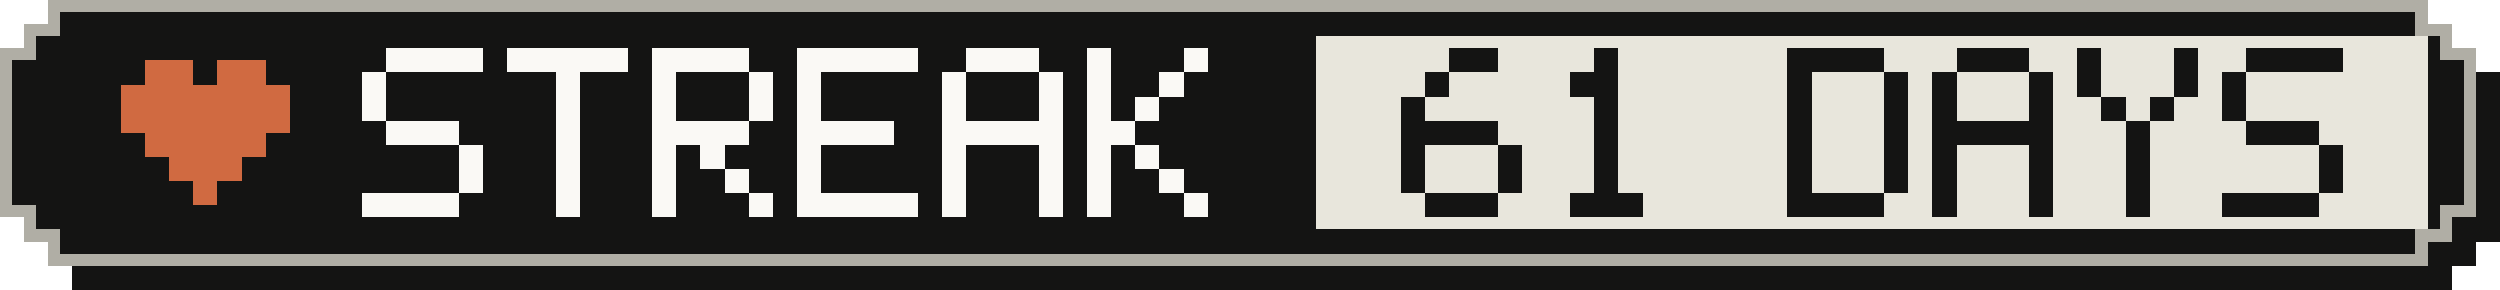
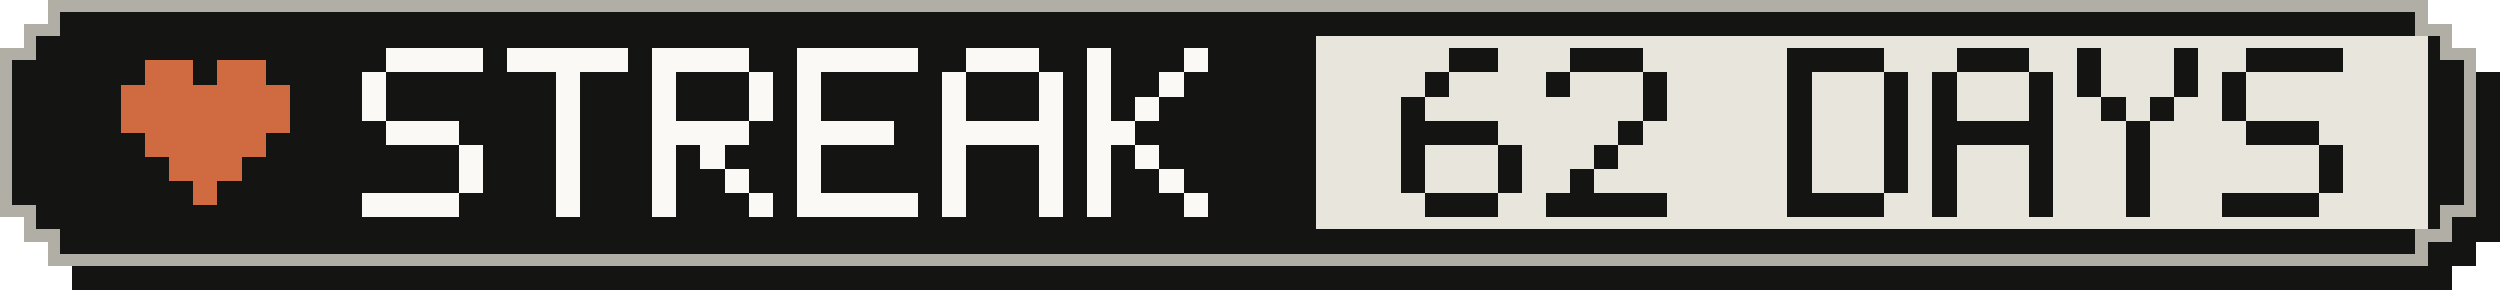
- <svg xmlns="http://www.w3.org/2000/svg" width="207" height="24" viewBox="0 0 207 24" role="img" aria-label="Active-day streak: 61 Days">
+ <svg xmlns="http://www.w3.org/2000/svg" width="207" height="24" viewBox="0 0 207 24" role="img" aria-label="Active-day streak: 62 Days">
  <g shape-rendering="crispEdges">
    <path fill="#141413" d="M6,2 H203 V4 H205 V6 H207 V20 H205 V22 H203 V24 H6 V22 H4 V20 H2 V6 H4 V4 H6 Z" />
    <path fill="#b0aea5" d="M4,0 H201 V2 H203 V4 H205 V18 H203 V20 H201 V22 H4 V20 H2 V18 H0 V4 H2 V2 H4 Z" />
    <path fill="#141413" d="M5,1 H200 V3 H202 V5 H204 V17 H202 V19 H200 V21 H5 V19 H3 V17 H1 V5 H3 V3 H5 Z" />
    <rect fill="#e8e6dc" x="109" y="3" width="92" height="16" />
    <g fill="#d06a41">
      <rect x="12" y="5" width="4" height="2" />
      <rect x="18" y="5" width="4" height="2" />
      <rect x="10" y="7" width="14" height="2" />
      <rect x="10" y="9" width="14" height="2" />
      <rect x="12" y="11" width="10" height="2" />
      <rect x="14" y="13" width="6" height="2" />
      <rect x="16" y="15" width="2" height="2" />
    </g>
    <g fill="#faf9f5">
      <rect x="32" y="4" width="8" height="2" />
      <rect x="30" y="6" width="2" height="2" />
      <rect x="30" y="8" width="2" height="2" />
      <rect x="32" y="10" width="6" height="2" />
      <rect x="38" y="12" width="2" height="2" />
      <rect x="38" y="14" width="2" height="2" />
      <rect x="30" y="16" width="8" height="2" />
      <rect x="42" y="4" width="10" height="2" />
      <rect x="46" y="6" width="2" height="2" />
      <rect x="46" y="8" width="2" height="2" />
      <rect x="46" y="10" width="2" height="2" />
      <rect x="46" y="12" width="2" height="2" />
      <rect x="46" y="14" width="2" height="2" />
      <rect x="46" y="16" width="2" height="2" />
      <rect x="54" y="4" width="8" height="2" />
      <rect x="54" y="6" width="2" height="2" />
      <rect x="62" y="6" width="2" height="2" />
      <rect x="54" y="8" width="2" height="2" />
      <rect x="62" y="8" width="2" height="2" />
      <rect x="54" y="10" width="8" height="2" />
      <rect x="54" y="12" width="2" height="2" />
      <rect x="58" y="12" width="2" height="2" />
      <rect x="54" y="14" width="2" height="2" />
      <rect x="60" y="14" width="2" height="2" />
      <rect x="54" y="16" width="2" height="2" />
      <rect x="62" y="16" width="2" height="2" />
      <rect x="66" y="4" width="10" height="2" />
      <rect x="66" y="6" width="2" height="2" />
      <rect x="66" y="8" width="2" height="2" />
      <rect x="66" y="10" width="8" height="2" />
      <rect x="66" y="12" width="2" height="2" />
      <rect x="66" y="14" width="2" height="2" />
      <rect x="66" y="16" width="10" height="2" />
      <rect x="80" y="4" width="6" height="2" />
      <rect x="78" y="6" width="2" height="2" />
      <rect x="86" y="6" width="2" height="2" />
      <rect x="78" y="8" width="2" height="2" />
      <rect x="86" y="8" width="2" height="2" />
      <rect x="78" y="10" width="10" height="2" />
      <rect x="78" y="12" width="2" height="2" />
      <rect x="86" y="12" width="2" height="2" />
      <rect x="78" y="14" width="2" height="2" />
      <rect x="86" y="14" width="2" height="2" />
      <rect x="78" y="16" width="2" height="2" />
      <rect x="86" y="16" width="2" height="2" />
      <rect x="90" y="4" width="2" height="2" />
      <rect x="98" y="4" width="2" height="2" />
      <rect x="90" y="6" width="2" height="2" />
      <rect x="96" y="6" width="2" height="2" />
      <rect x="90" y="8" width="2" height="2" />
      <rect x="94" y="8" width="2" height="2" />
      <rect x="90" y="10" width="4" height="2" />
      <rect x="90" y="12" width="2" height="2" />
      <rect x="94" y="12" width="2" height="2" />
      <rect x="90" y="14" width="2" height="2" />
      <rect x="96" y="14" width="2" height="2" />
      <rect x="90" y="16" width="2" height="2" />
      <rect x="98" y="16" width="2" height="2" />
    </g>
    <g fill="#141413">
      <rect x="120" y="4" width="4" height="2" />
      <rect x="118" y="6" width="2" height="2" />
      <rect x="116" y="8" width="2" height="2" />
      <rect x="116" y="10" width="8" height="2" />
      <rect x="116" y="12" width="2" height="2" />
      <rect x="124" y="12" width="2" height="2" />
      <rect x="116" y="14" width="2" height="2" />
      <rect x="124" y="14" width="2" height="2" />
      <rect x="118" y="16" width="6" height="2" />
-       <rect x="132" y="4" width="2" height="2" />
-       <rect x="130" y="6" width="4" height="2" />
-       <rect x="132" y="8" width="2" height="2" />
-       <rect x="132" y="10" width="2" height="2" />
+       <rect x="130" y="4" width="6" height="2" />
+       <rect x="128" y="6" width="2" height="2" />
+       <rect x="136" y="6" width="2" height="2" />
+       <rect x="136" y="8" width="2" height="2" />
+       <rect x="134" y="10" width="2" height="2" />
      <rect x="132" y="12" width="2" height="2" />
-       <rect x="132" y="14" width="2" height="2" />
-       <rect x="130" y="16" width="6" height="2" />
+       <rect x="130" y="14" width="2" height="2" />
+       <rect x="128" y="16" width="10" height="2" />
      <rect x="148" y="4" width="8" height="2" />
      <rect x="148" y="6" width="2" height="2" />
      <rect x="156" y="6" width="2" height="2" />
      <rect x="148" y="8" width="2" height="2" />
      <rect x="156" y="8" width="2" height="2" />
      <rect x="148" y="10" width="2" height="2" />
      <rect x="156" y="10" width="2" height="2" />
      <rect x="148" y="12" width="2" height="2" />
      <rect x="156" y="12" width="2" height="2" />
      <rect x="148" y="14" width="2" height="2" />
      <rect x="156" y="14" width="2" height="2" />
      <rect x="148" y="16" width="8" height="2" />
      <rect x="162" y="4" width="6" height="2" />
      <rect x="160" y="6" width="2" height="2" />
      <rect x="168" y="6" width="2" height="2" />
      <rect x="160" y="8" width="2" height="2" />
      <rect x="168" y="8" width="2" height="2" />
      <rect x="160" y="10" width="10" height="2" />
      <rect x="160" y="12" width="2" height="2" />
      <rect x="168" y="12" width="2" height="2" />
      <rect x="160" y="14" width="2" height="2" />
      <rect x="168" y="14" width="2" height="2" />
      <rect x="160" y="16" width="2" height="2" />
      <rect x="168" y="16" width="2" height="2" />
      <rect x="172" y="4" width="2" height="2" />
      <rect x="180" y="4" width="2" height="2" />
      <rect x="172" y="6" width="2" height="2" />
      <rect x="180" y="6" width="2" height="2" />
      <rect x="174" y="8" width="2" height="2" />
      <rect x="178" y="8" width="2" height="2" />
      <rect x="176" y="10" width="2" height="2" />
      <rect x="176" y="12" width="2" height="2" />
      <rect x="176" y="14" width="2" height="2" />
      <rect x="176" y="16" width="2" height="2" />
      <rect x="186" y="4" width="8" height="2" />
      <rect x="184" y="6" width="2" height="2" />
      <rect x="184" y="8" width="2" height="2" />
      <rect x="186" y="10" width="6" height="2" />
      <rect x="192" y="12" width="2" height="2" />
      <rect x="192" y="14" width="2" height="2" />
      <rect x="184" y="16" width="8" height="2" />
    </g>
  </g>
</svg>
